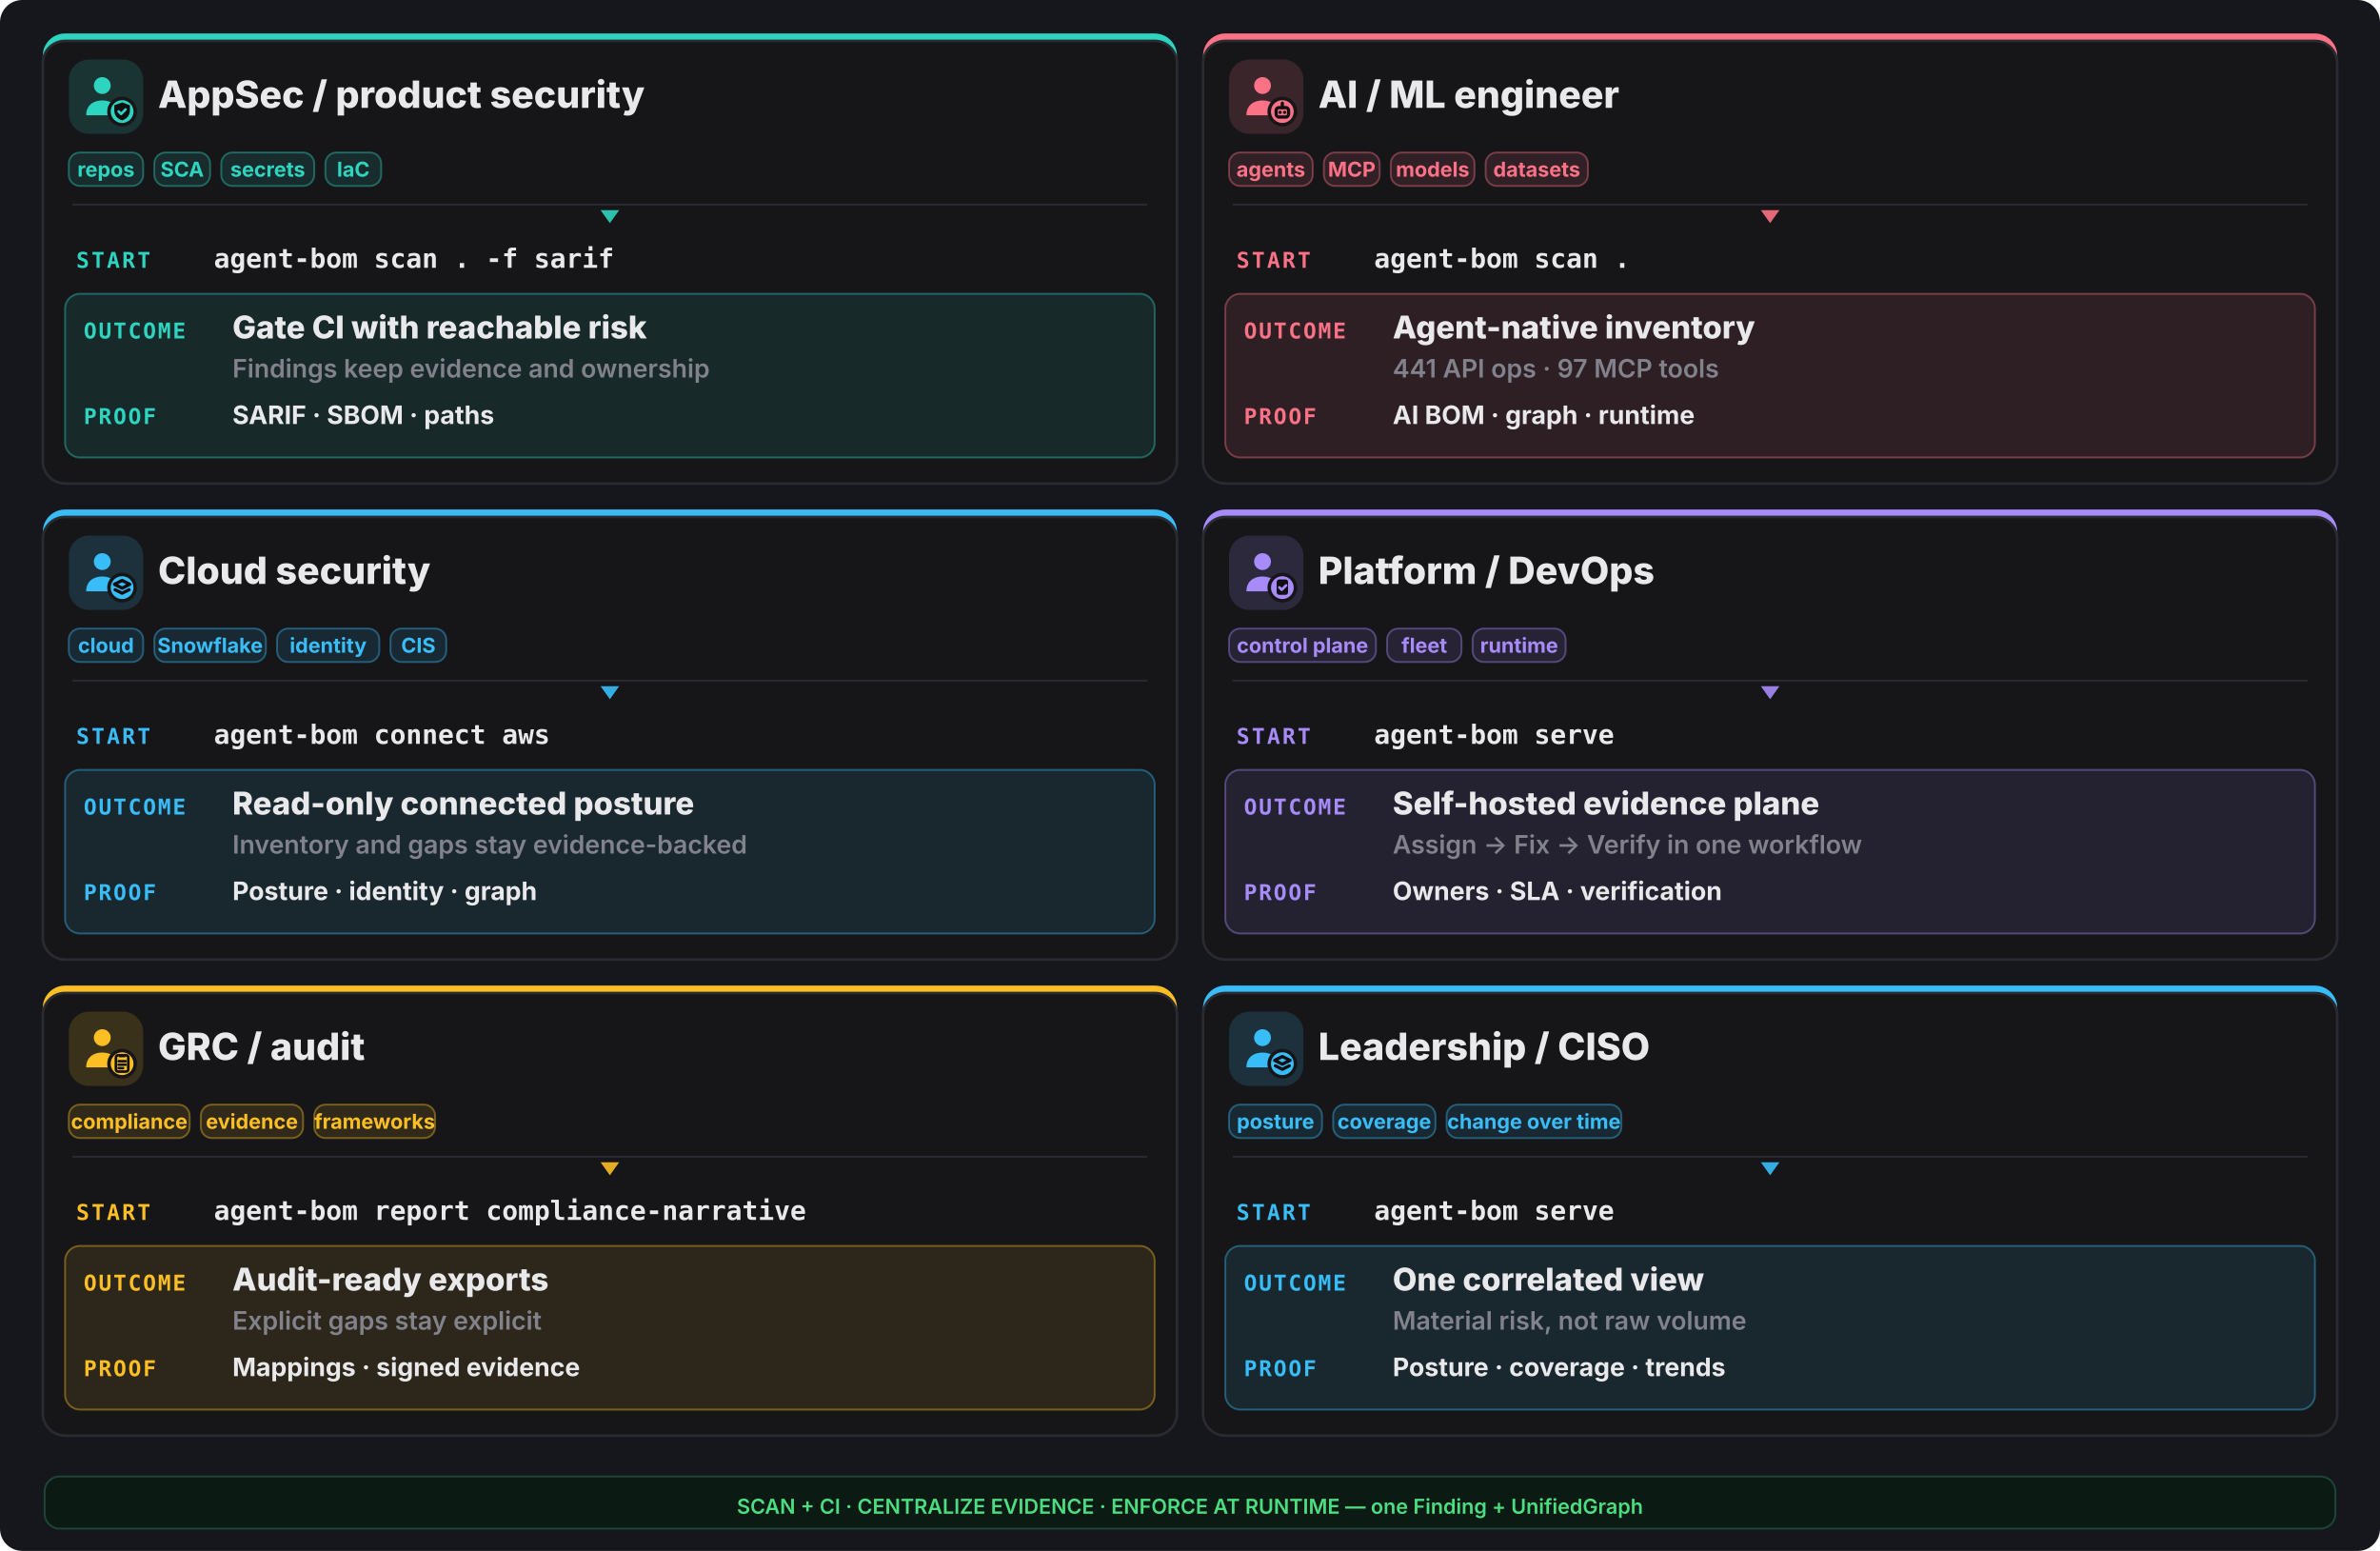
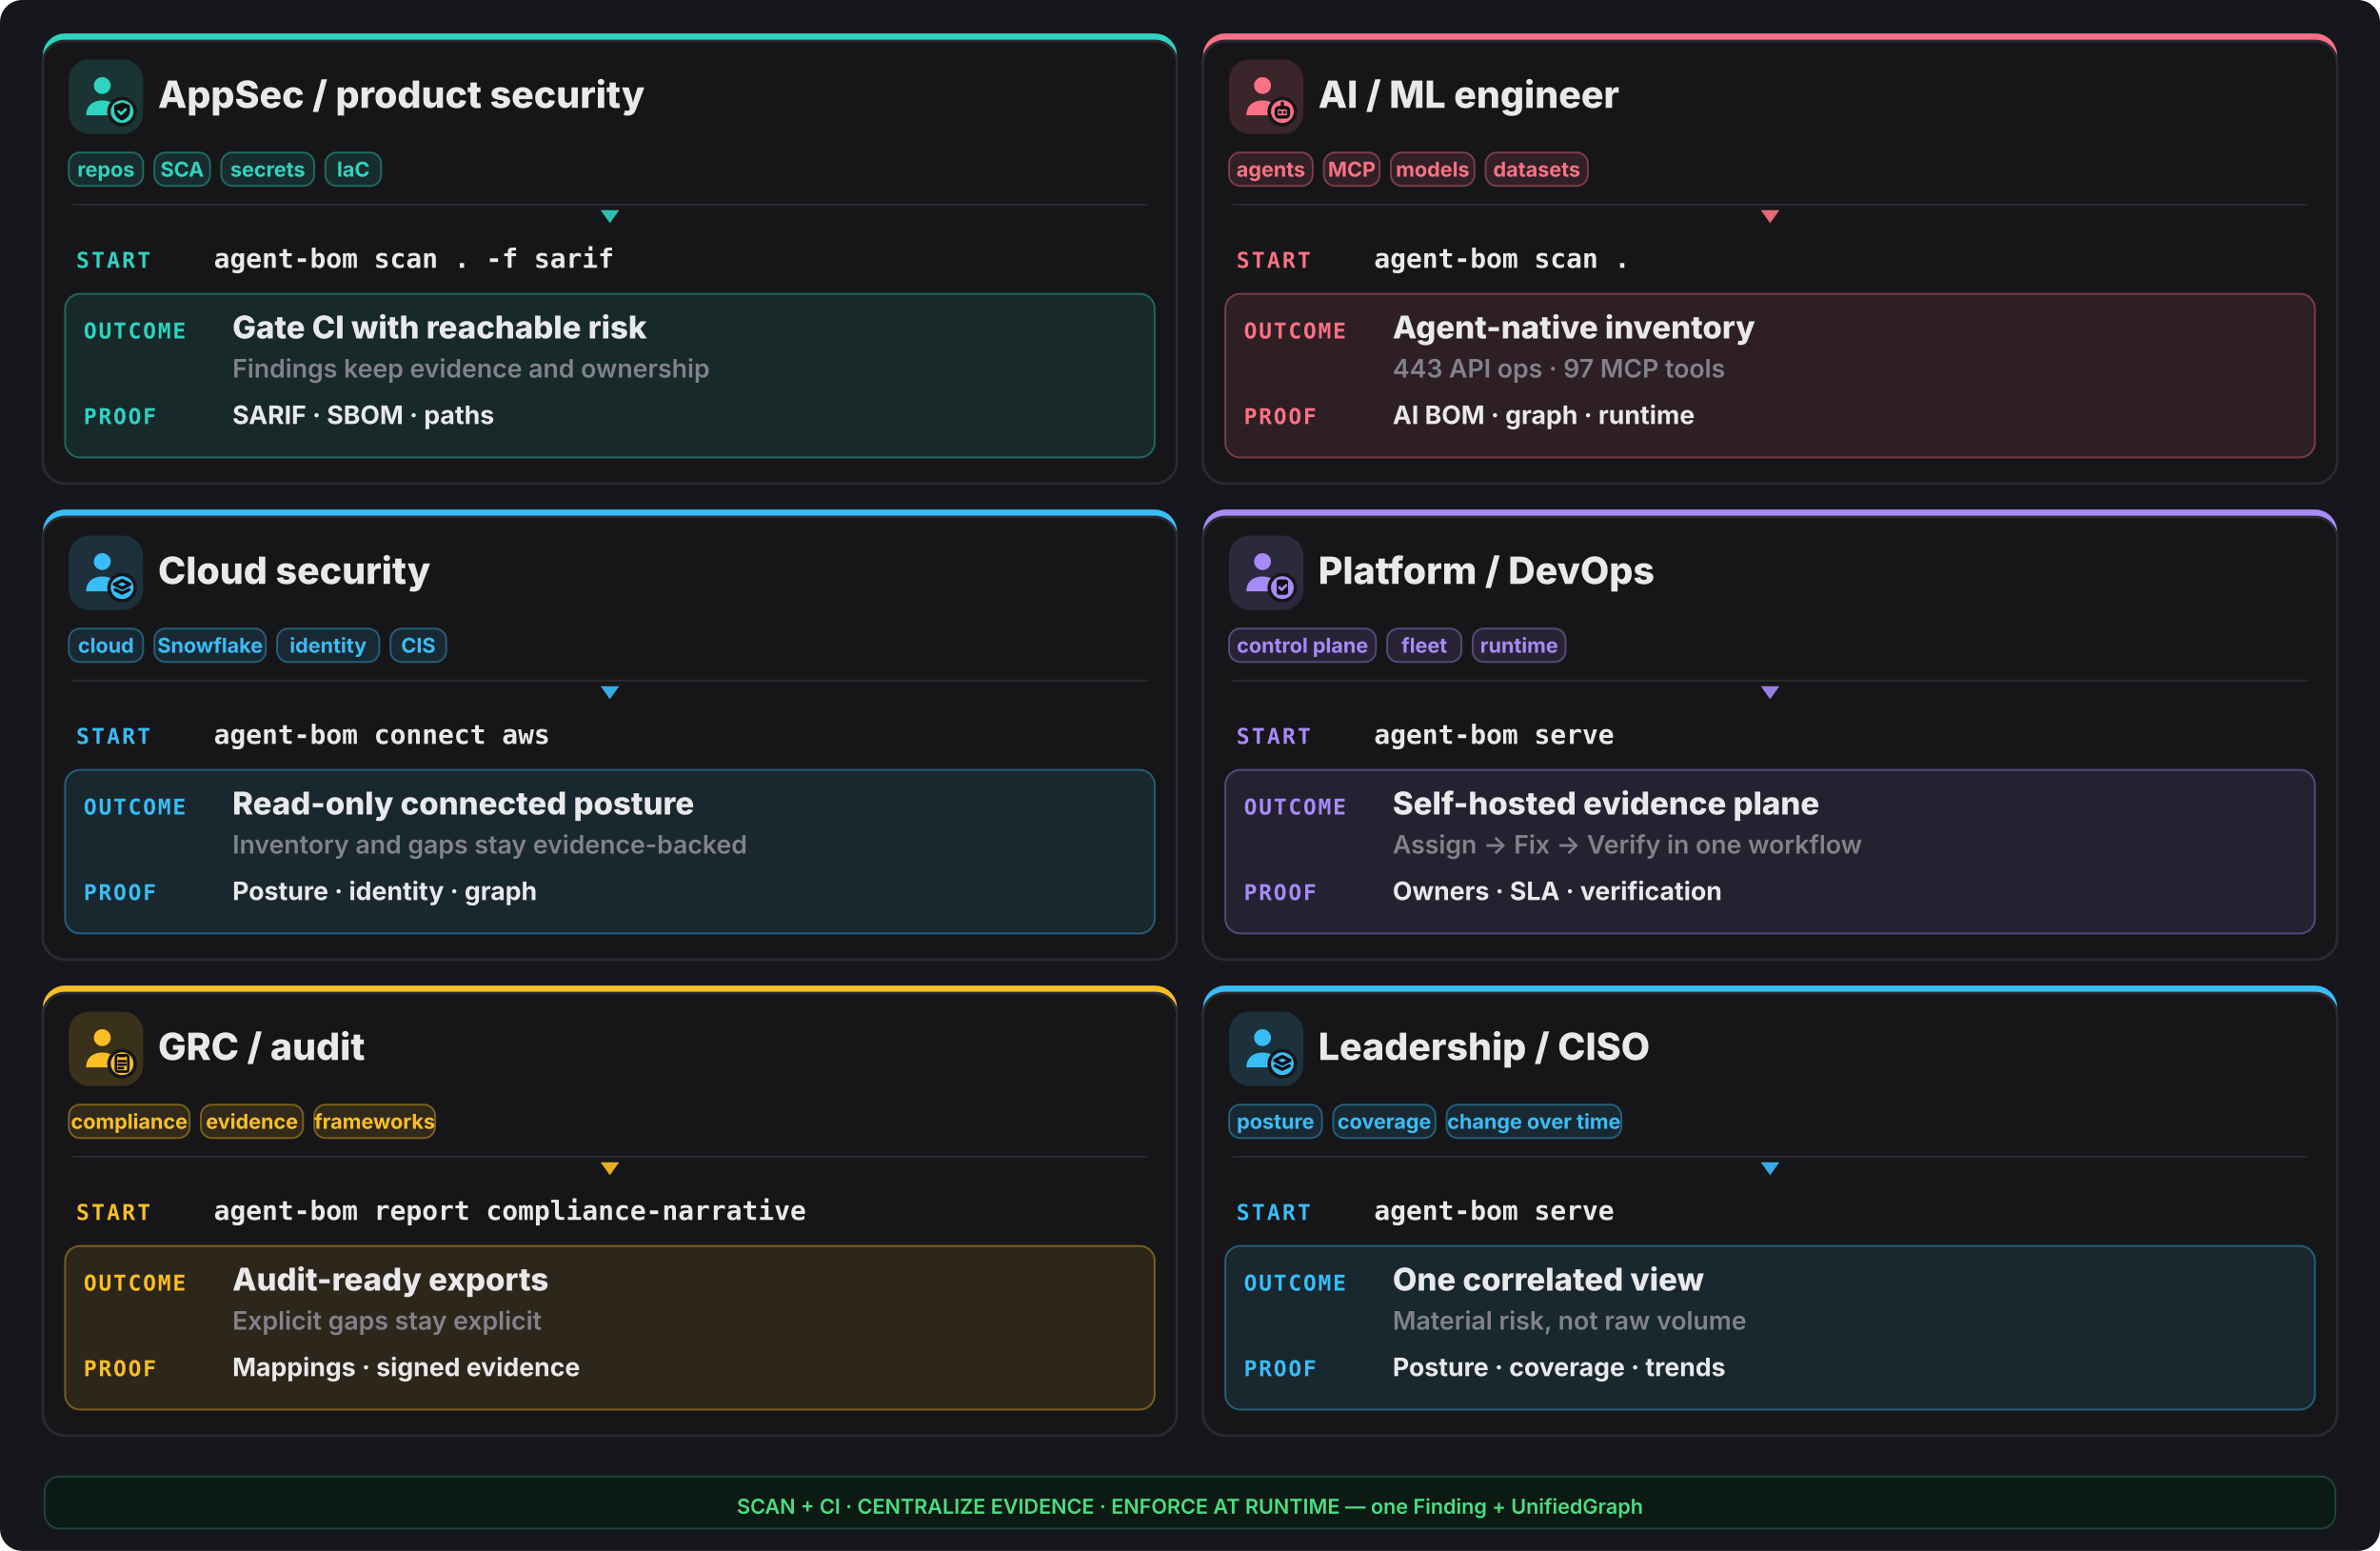
<svg xmlns="http://www.w3.org/2000/svg" width="1280" height="834" viewBox="0 0 1280 834" fill="none">
  <rect width="1280" height="834" rx="12" fill="#16161d" />
  <rect x="23" y="18" width="610" height="242" rx="12" fill="#2dd4bf" />
  <rect x="23" y="22" width="610" height="238" rx="12" fill="#161619" stroke="#2a2a31" stroke-width="1.4" />
  <rect x="37" y="32" width="40" height="40" rx="11" fill="#2dd4bf" opacity="0.16" />
  <g transform="translate(41,36) scale(1.333333)">
    <circle cx="10.5" cy="7.5" r="3.4" fill="#2dd4bf" />
    <path d="M4 19.5c0-4 2.9-6 6.5-6s6.5 2 6.5 6z" fill="#2dd4bf" />
    <circle cx="18.5" cy="18" r="6" fill="#161619" />
    <circle cx="18.5" cy="18" r="4.6" fill="#2dd4bf" />
    <g fill="none" stroke="#0f0f13" stroke-width="1.3" stroke-linecap="round" stroke-linejoin="round">
      <path d="M18.5 14.3l3.15 1.15v2.1c0 2.1-1.4 3.5-3.15 4-1.75-.5-3.15-1.9-3.15-4v-2.1z" fill="#0f0f13" stroke="none" />
      <path d="M17.1 17.95l1 1 1.8-1.8" stroke="#2dd4bf" stroke-width="1.05" />
    </g>
  </g>
  <text x="85" y="58" font-family="Inter,system-ui,sans-serif" font-size="20.15" font-weight="800" fill="#e9e9ec">AppSec / product security</text>
  <rect x="37" y="82" width="40" height="18" rx="6" fill="#2dd4bf" fill-opacity="0.12" stroke="#2dd4bf" stroke-opacity="0.4" />
  <text x="57.0" y="95" text-anchor="middle" font-family="Inter,system-ui,sans-serif" font-size="11.05" font-weight="700" fill="#2dd4bf">repos</text>
  <rect x="83" y="82" width="30" height="18" rx="6" fill="#2dd4bf" fill-opacity="0.12" stroke="#2dd4bf" stroke-opacity="0.4" />
  <text x="98.0" y="95" text-anchor="middle" font-family="Inter,system-ui,sans-serif" font-size="11.05" font-weight="700" fill="#2dd4bf">SCA</text>
  <rect x="119" y="82" width="50" height="18" rx="6" fill="#2dd4bf" fill-opacity="0.12" stroke="#2dd4bf" stroke-opacity="0.4" />
  <text x="144.0" y="95" text-anchor="middle" font-family="Inter,system-ui,sans-serif" font-size="11.05" font-weight="700" fill="#2dd4bf">secrets</text>
  <rect x="175" y="82" width="30" height="18" rx="6" fill="#2dd4bf" fill-opacity="0.12" stroke="#2dd4bf" stroke-opacity="0.4" />
  <text x="190.0" y="95" text-anchor="middle" font-family="Inter,system-ui,sans-serif" font-size="11.05" font-weight="700" fill="#2dd4bf">IaC</text>
  <line x1="39" y1="110" x2="617" y2="110" stroke="#2a2a31" stroke-width="1" />
  <polygon points="328,120 323,113 333,113" fill="#2dd4bf" opacity="0.9" />
  <text x="41" y="144" font-family="ui-monospace,monospace" font-size="11.7" font-weight="800" letter-spacing="0.1em" fill="#2dd4bf">START</text>
  <text x="115" y="144" font-family="ui-monospace,monospace" font-size="14.3" font-weight="700" fill="#e9e9ec">agent-bom scan . -f sarif</text>
  <rect x="35" y="158" width="586" height="88" rx="8" fill="#2dd4bf" opacity="0.10" />
  <rect x="35" y="158" width="586" height="88" rx="8" fill="none" stroke="#2dd4bf" opacity="0.4" />
  <text x="45" y="182" font-family="ui-monospace,monospace" font-size="11.7" font-weight="800" letter-spacing="0.08em" fill="#2dd4bf">OUTCOME</text>
  <text x="125" y="182" font-family="Inter,system-ui,sans-serif" font-size="16.9" font-weight="800" fill="#e9e9ec">Gate CI with reachable risk</text>
  <text x="125" y="203" font-family="Inter,system-ui,sans-serif" font-size="13.65" font-weight="600" fill="#82828c">Findings keep evidence and ownership</text>
  <text x="45" y="228" font-family="ui-monospace,monospace" font-size="11.7" font-weight="800" letter-spacing="0.08em" fill="#2dd4bf">PROOF</text>
  <text x="125" y="228" font-family="Inter,system-ui,sans-serif" font-size="13.65" font-weight="700" fill="#e9e9ec">SARIF · SBOM · paths</text>
  <rect x="647" y="18" width="610" height="242" rx="12" fill="#fb7185" />
  <rect x="647" y="22" width="610" height="238" rx="12" fill="#161619" stroke="#2a2a31" stroke-width="1.4" />
  <rect x="661" y="32" width="40" height="40" rx="11" fill="#fb7185" opacity="0.16" />
  <g transform="translate(665,36) scale(1.333333)">
    <circle cx="10.5" cy="7.5" r="3.4" fill="#fb7185" />
    <path d="M4 19.5c0-4 2.9-6 6.5-6s6.5 2 6.5 6z" fill="#fb7185" />
    <circle cx="18.5" cy="18" r="6" fill="#161619" />
    <circle cx="18.5" cy="18" r="4.6" fill="#fb7185" />
    <g fill="none" stroke="#0f0f13" stroke-width="1.3" stroke-linecap="round" stroke-linejoin="round">
      <rect x="16" y="16.4" width="5" height="3.8" rx="1.1" />
      <path d="M17.6 18.3h.01 M19.4 18.3h.01 M18.5 14.6v1.8" />
    </g>
  </g>
  <text x="709" y="58" font-family="Inter,system-ui,sans-serif" font-size="20.15" font-weight="800" fill="#e9e9ec">AI / ML engineer</text>
  <rect x="661" y="82" width="45" height="18" rx="6" fill="#fb7185" fill-opacity="0.12" stroke="#fb7185" stroke-opacity="0.4" />
  <text x="683.5" y="95" text-anchor="middle" font-family="Inter,system-ui,sans-serif" font-size="11.05" font-weight="700" fill="#fb7185">agents</text>
  <rect x="712" y="82" width="30" height="18" rx="6" fill="#fb7185" fill-opacity="0.12" stroke="#fb7185" stroke-opacity="0.4" />
  <text x="727.0" y="95" text-anchor="middle" font-family="Inter,system-ui,sans-serif" font-size="11.05" font-weight="700" fill="#fb7185">MCP</text>
  <rect x="748" y="82" width="45" height="18" rx="6" fill="#fb7185" fill-opacity="0.12" stroke="#fb7185" stroke-opacity="0.4" />
  <text x="770.5" y="95" text-anchor="middle" font-family="Inter,system-ui,sans-serif" font-size="11.05" font-weight="700" fill="#fb7185">models</text>
  <rect x="799" y="82" width="55" height="18" rx="6" fill="#fb7185" fill-opacity="0.12" stroke="#fb7185" stroke-opacity="0.4" />
  <text x="826.5" y="95" text-anchor="middle" font-family="Inter,system-ui,sans-serif" font-size="11.05" font-weight="700" fill="#fb7185">datasets</text>
  <line x1="663" y1="110" x2="1241" y2="110" stroke="#2a2a31" stroke-width="1" />
  <polygon points="952,120 947,113 957,113" fill="#fb7185" opacity="0.9" />
  <text x="665" y="144" font-family="ui-monospace,monospace" font-size="11.7" font-weight="800" letter-spacing="0.1em" fill="#fb7185">START</text>
  <text x="739" y="144" font-family="ui-monospace,monospace" font-size="14.3" font-weight="700" fill="#e9e9ec">agent-bom scan .</text>
  <rect x="659" y="158" width="586" height="88" rx="8" fill="#fb7185" opacity="0.10" />
  <rect x="659" y="158" width="586" height="88" rx="8" fill="none" stroke="#fb7185" opacity="0.4" />
  <text x="669" y="182" font-family="ui-monospace,monospace" font-size="11.7" font-weight="800" letter-spacing="0.08em" fill="#fb7185">OUTCOME</text>
  <text x="749" y="182" font-family="Inter,system-ui,sans-serif" font-size="16.9" font-weight="800" fill="#e9e9ec">Agent-native inventory</text>
-   <text x="749" y="203" font-family="Inter,system-ui,sans-serif" font-size="13.65" font-weight="600" fill="#82828c">441 API ops · 97 MCP tools</text>
+   <text x="749" y="203" font-family="Inter,system-ui,sans-serif" font-size="13.65" font-weight="600" fill="#82828c">443 API ops · 97 MCP tools</text>
  <text x="669" y="228" font-family="ui-monospace,monospace" font-size="11.7" font-weight="800" letter-spacing="0.08em" fill="#fb7185">PROOF</text>
  <text x="749" y="228" font-family="Inter,system-ui,sans-serif" font-size="13.65" font-weight="700" fill="#e9e9ec">AI BOM · graph · runtime</text>
  <rect x="23" y="274" width="610" height="242" rx="12" fill="#38bdf8" />
  <rect x="23" y="278" width="610" height="238" rx="12" fill="#161619" stroke="#2a2a31" stroke-width="1.4" />
  <rect x="37" y="288" width="40" height="40" rx="11" fill="#38bdf8" opacity="0.16" />
  <g transform="translate(41,292) scale(1.333333)">
    <circle cx="10.5" cy="7.5" r="3.4" fill="#38bdf8" />
    <path d="M4 19.5c0-4 2.9-6 6.5-6s6.5 2 6.5 6z" fill="#38bdf8" />
    <circle cx="18.5" cy="18" r="6" fill="#161619" />
    <circle cx="18.5" cy="18" r="4.6" fill="#38bdf8" />
    <g fill="none" stroke="#0f0f13" stroke-width="1.3" stroke-linecap="round" stroke-linejoin="round">
      <path d="M18.5 15.1l3.1 1.55-3.1 1.55-3.1-1.55z" />
      <path d="M15.7 18.85l2.8 1.4 2.8-1.4" />
    </g>
  </g>
  <text x="85" y="314" font-family="Inter,system-ui,sans-serif" font-size="20.15" font-weight="800" fill="#e9e9ec">Cloud security</text>
  <rect x="37" y="338" width="40" height="18" rx="6" fill="#38bdf8" fill-opacity="0.12" stroke="#38bdf8" stroke-opacity="0.4" />
  <text x="57.0" y="351" text-anchor="middle" font-family="Inter,system-ui,sans-serif" font-size="11.05" font-weight="700" fill="#38bdf8">cloud</text>
  <rect x="83" y="338" width="60" height="18" rx="6" fill="#38bdf8" fill-opacity="0.12" stroke="#38bdf8" stroke-opacity="0.4" />
  <text x="113.0" y="351" text-anchor="middle" font-family="Inter,system-ui,sans-serif" font-size="11.05" font-weight="700" fill="#38bdf8">Snowflake</text>
  <rect x="149" y="338" width="55" height="18" rx="6" fill="#38bdf8" fill-opacity="0.12" stroke="#38bdf8" stroke-opacity="0.4" />
  <text x="176.5" y="351" text-anchor="middle" font-family="Inter,system-ui,sans-serif" font-size="11.05" font-weight="700" fill="#38bdf8">identity</text>
  <rect x="210" y="338" width="30" height="18" rx="6" fill="#38bdf8" fill-opacity="0.12" stroke="#38bdf8" stroke-opacity="0.4" />
  <text x="225.0" y="351" text-anchor="middle" font-family="Inter,system-ui,sans-serif" font-size="11.05" font-weight="700" fill="#38bdf8">CIS</text>
  <line x1="39" y1="366" x2="617" y2="366" stroke="#2a2a31" stroke-width="1" />
  <polygon points="328,376 323,369 333,369" fill="#38bdf8" opacity="0.9" />
  <text x="41" y="400" font-family="ui-monospace,monospace" font-size="11.7" font-weight="800" letter-spacing="0.1em" fill="#38bdf8">START</text>
  <text x="115" y="400" font-family="ui-monospace,monospace" font-size="14.3" font-weight="700" fill="#e9e9ec">agent-bom connect aws</text>
  <rect x="35" y="414" width="586" height="88" rx="8" fill="#38bdf8" opacity="0.10" />
  <rect x="35" y="414" width="586" height="88" rx="8" fill="none" stroke="#38bdf8" opacity="0.4" />
  <text x="45" y="438" font-family="ui-monospace,monospace" font-size="11.7" font-weight="800" letter-spacing="0.08em" fill="#38bdf8">OUTCOME</text>
  <text x="125" y="438" font-family="Inter,system-ui,sans-serif" font-size="16.9" font-weight="800" fill="#e9e9ec">Read-only connected posture</text>
  <text x="125" y="459" font-family="Inter,system-ui,sans-serif" font-size="13.65" font-weight="600" fill="#82828c">Inventory and gaps stay evidence-backed</text>
  <text x="45" y="484" font-family="ui-monospace,monospace" font-size="11.7" font-weight="800" letter-spacing="0.08em" fill="#38bdf8">PROOF</text>
  <text x="125" y="484" font-family="Inter,system-ui,sans-serif" font-size="13.65" font-weight="700" fill="#e9e9ec">Posture · identity · graph</text>
  <rect x="647" y="274" width="610" height="242" rx="12" fill="#a78bfa" />
  <rect x="647" y="278" width="610" height="238" rx="12" fill="#161619" stroke="#2a2a31" stroke-width="1.4" />
  <rect x="661" y="288" width="40" height="40" rx="11" fill="#a78bfa" opacity="0.16" />
  <g transform="translate(665,292) scale(1.333333)">
    <circle cx="10.5" cy="7.5" r="3.4" fill="#a78bfa" />
    <path d="M4 19.5c0-4 2.9-6 6.5-6s6.5 2 6.5 6z" fill="#a78bfa" />
    <circle cx="18.5" cy="18" r="6" fill="#161619" />
    <circle cx="18.5" cy="18" r="4.6" fill="#a78bfa" />
    <g fill="none" stroke="#0f0f13" stroke-width="1.3" stroke-linecap="round" stroke-linejoin="round">
      <rect x="16.2" y="14.7" width="4.6" height="6.2" rx="1" fill="#0f0f13" stroke="none" />
      <path d="M17.3 17.9l.95.95 1.75-1.75" stroke="#a78bfa" stroke-width="1.05" />
    </g>
  </g>
  <text x="709" y="314" font-family="Inter,system-ui,sans-serif" font-size="20.15" font-weight="800" fill="#e9e9ec">Platform / DevOps</text>
  <rect x="661" y="338" width="79" height="18" rx="6" fill="#a78bfa" fill-opacity="0.12" stroke="#a78bfa" stroke-opacity="0.4" />
  <text x="700.5" y="351" text-anchor="middle" font-family="Inter,system-ui,sans-serif" font-size="11.05" font-weight="700" fill="#a78bfa">control plane</text>
  <rect x="746" y="338" width="40" height="18" rx="6" fill="#a78bfa" fill-opacity="0.12" stroke="#a78bfa" stroke-opacity="0.4" />
  <text x="766.0" y="351" text-anchor="middle" font-family="Inter,system-ui,sans-serif" font-size="11.05" font-weight="700" fill="#a78bfa">fleet</text>
  <rect x="792" y="338" width="50" height="18" rx="6" fill="#a78bfa" fill-opacity="0.12" stroke="#a78bfa" stroke-opacity="0.4" />
  <text x="817.0" y="351" text-anchor="middle" font-family="Inter,system-ui,sans-serif" font-size="11.05" font-weight="700" fill="#a78bfa">runtime</text>
  <line x1="663" y1="366" x2="1241" y2="366" stroke="#2a2a31" stroke-width="1" />
  <polygon points="952,376 947,369 957,369" fill="#a78bfa" opacity="0.9" />
  <text x="665" y="400" font-family="ui-monospace,monospace" font-size="11.7" font-weight="800" letter-spacing="0.1em" fill="#a78bfa">START</text>
  <text x="739" y="400" font-family="ui-monospace,monospace" font-size="14.3" font-weight="700" fill="#e9e9ec">agent-bom serve</text>
  <rect x="659" y="414" width="586" height="88" rx="8" fill="#a78bfa" opacity="0.10" />
  <rect x="659" y="414" width="586" height="88" rx="8" fill="none" stroke="#a78bfa" opacity="0.4" />
  <text x="669" y="438" font-family="ui-monospace,monospace" font-size="11.7" font-weight="800" letter-spacing="0.08em" fill="#a78bfa">OUTCOME</text>
  <text x="749" y="438" font-family="Inter,system-ui,sans-serif" font-size="16.9" font-weight="800" fill="#e9e9ec">Self-hosted evidence plane</text>
  <text x="749" y="459" font-family="Inter,system-ui,sans-serif" font-size="13.65" font-weight="600" fill="#82828c">Assign -&gt; Fix -&gt; Verify in one workflow</text>
  <text x="669" y="484" font-family="ui-monospace,monospace" font-size="11.7" font-weight="800" letter-spacing="0.08em" fill="#a78bfa">PROOF</text>
  <text x="749" y="484" font-family="Inter,system-ui,sans-serif" font-size="13.65" font-weight="700" fill="#e9e9ec">Owners · SLA · verification</text>
  <rect x="23" y="530" width="610" height="242" rx="12" fill="#fbbf24" />
  <rect x="23" y="534" width="610" height="238" rx="12" fill="#161619" stroke="#2a2a31" stroke-width="1.4" />
  <rect x="37" y="544" width="40" height="40" rx="11" fill="#fbbf24" opacity="0.16" />
  <g transform="translate(41,548) scale(1.333333)">
    <circle cx="10.5" cy="7.5" r="3.4" fill="#fbbf24" />
    <path d="M4 19.5c0-4 2.9-6 6.5-6s6.5 2 6.5 6z" fill="#fbbf24" />
    <circle cx="18.5" cy="18" r="6" fill="#161619" />
    <circle cx="18.5" cy="18" r="4.6" fill="#fbbf24" />
    <g fill="none" stroke="#0f0f13" stroke-width="1.3" stroke-linecap="round" stroke-linejoin="round">
      <rect x="16.0" y="14.6" width="5.0" height="6.6" rx="0.9" fill="none" stroke="#0f0f13" stroke-width="1.05" />
      <path d="M17.2 14.2h2.6v1.2h-2.6z" fill="#0f0f13" stroke="none" />
      <path d="M17.1 17.0h2.8 M17.1 18.4h2.8 M17.1 19.8h1.8" stroke="#0f0f13" stroke-width="1.0" />
    </g>
  </g>
  <text x="85" y="570" font-family="Inter,system-ui,sans-serif" font-size="20.15" font-weight="800" fill="#e9e9ec">GRC / audit</text>
  <rect x="37" y="594" width="65" height="18" rx="6" fill="#fbbf24" fill-opacity="0.12" stroke="#fbbf24" stroke-opacity="0.4" />
  <text x="69.5" y="607" text-anchor="middle" font-family="Inter,system-ui,sans-serif" font-size="11.05" font-weight="700" fill="#fbbf24">compliance</text>
  <rect x="108" y="594" width="55" height="18" rx="6" fill="#fbbf24" fill-opacity="0.12" stroke="#fbbf24" stroke-opacity="0.4" />
  <text x="135.5" y="607" text-anchor="middle" font-family="Inter,system-ui,sans-serif" font-size="11.05" font-weight="700" fill="#fbbf24">evidence</text>
  <rect x="169" y="594" width="65" height="18" rx="6" fill="#fbbf24" fill-opacity="0.12" stroke="#fbbf24" stroke-opacity="0.4" />
  <text x="201.5" y="607" text-anchor="middle" font-family="Inter,system-ui,sans-serif" font-size="11.05" font-weight="700" fill="#fbbf24">frameworks</text>
  <line x1="39" y1="622" x2="617" y2="622" stroke="#2a2a31" stroke-width="1" />
  <polygon points="328,632 323,625 333,625" fill="#fbbf24" opacity="0.9" />
  <text x="41" y="656" font-family="ui-monospace,monospace" font-size="11.7" font-weight="800" letter-spacing="0.1em" fill="#fbbf24">START</text>
  <text x="115" y="656" font-family="ui-monospace,monospace" font-size="14.3" font-weight="700" fill="#e9e9ec">agent-bom report compliance-narrative</text>
  <rect x="35" y="670" width="586" height="88" rx="8" fill="#fbbf24" opacity="0.10" />
  <rect x="35" y="670" width="586" height="88" rx="8" fill="none" stroke="#fbbf24" opacity="0.4" />
  <text x="45" y="694" font-family="ui-monospace,monospace" font-size="11.7" font-weight="800" letter-spacing="0.08em" fill="#fbbf24">OUTCOME</text>
  <text x="125" y="694" font-family="Inter,system-ui,sans-serif" font-size="16.9" font-weight="800" fill="#e9e9ec">Audit-ready exports</text>
  <text x="125" y="715" font-family="Inter,system-ui,sans-serif" font-size="13.65" font-weight="600" fill="#82828c">Explicit gaps stay explicit</text>
  <text x="45" y="740" font-family="ui-monospace,monospace" font-size="11.7" font-weight="800" letter-spacing="0.08em" fill="#fbbf24">PROOF</text>
  <text x="125" y="740" font-family="Inter,system-ui,sans-serif" font-size="13.65" font-weight="700" fill="#e9e9ec">Mappings · signed evidence</text>
  <rect x="647" y="530" width="610" height="242" rx="12" fill="#38bdf8" />
  <rect x="647" y="534" width="610" height="238" rx="12" fill="#161619" stroke="#2a2a31" stroke-width="1.4" />
  <rect x="661" y="544" width="40" height="40" rx="11" fill="#38bdf8" opacity="0.16" />
  <g transform="translate(665,548) scale(1.333333)">
    <circle cx="10.5" cy="7.5" r="3.4" fill="#38bdf8" />
    <path d="M4 19.5c0-4 2.9-6 6.5-6s6.5 2 6.5 6z" fill="#38bdf8" />
    <circle cx="18.5" cy="18" r="6" fill="#161619" />
    <circle cx="18.5" cy="18" r="4.6" fill="#38bdf8" />
    <g fill="none" stroke="#0f0f13" stroke-width="1.3" stroke-linecap="round" stroke-linejoin="round">
      <path d="M18.5 15.1l3.1 1.55-3.1 1.55-3.1-1.55z" />
      <path d="M15.7 18.85l2.8 1.4 2.8-1.4" />
    </g>
  </g>
  <text x="709" y="570" font-family="Inter,system-ui,sans-serif" font-size="20.15" font-weight="800" fill="#e9e9ec">Leadership / CISO</text>
  <rect x="661" y="594" width="50" height="18" rx="6" fill="#38bdf8" fill-opacity="0.12" stroke="#38bdf8" stroke-opacity="0.4" />
  <text x="686.0" y="607" text-anchor="middle" font-family="Inter,system-ui,sans-serif" font-size="11.05" font-weight="700" fill="#38bdf8">posture</text>
  <rect x="717" y="594" width="55" height="18" rx="6" fill="#38bdf8" fill-opacity="0.12" stroke="#38bdf8" stroke-opacity="0.4" />
  <text x="744.5" y="607" text-anchor="middle" font-family="Inter,system-ui,sans-serif" font-size="11.05" font-weight="700" fill="#38bdf8">coverage</text>
  <rect x="778" y="594" width="94" height="18" rx="6" fill="#38bdf8" fill-opacity="0.12" stroke="#38bdf8" stroke-opacity="0.4" />
  <text x="825.0" y="607" text-anchor="middle" font-family="Inter,system-ui,sans-serif" font-size="11.05" font-weight="700" fill="#38bdf8">change over time</text>
  <line x1="663" y1="622" x2="1241" y2="622" stroke="#2a2a31" stroke-width="1" />
  <polygon points="952,632 947,625 957,625" fill="#38bdf8" opacity="0.9" />
  <text x="665" y="656" font-family="ui-monospace,monospace" font-size="11.7" font-weight="800" letter-spacing="0.1em" fill="#38bdf8">START</text>
  <text x="739" y="656" font-family="ui-monospace,monospace" font-size="14.3" font-weight="700" fill="#e9e9ec">agent-bom serve</text>
  <rect x="659" y="670" width="586" height="88" rx="8" fill="#38bdf8" opacity="0.10" />
  <rect x="659" y="670" width="586" height="88" rx="8" fill="none" stroke="#38bdf8" opacity="0.4" />
  <text x="669" y="694" font-family="ui-monospace,monospace" font-size="11.7" font-weight="800" letter-spacing="0.08em" fill="#38bdf8">OUTCOME</text>
  <text x="749" y="694" font-family="Inter,system-ui,sans-serif" font-size="16.9" font-weight="800" fill="#e9e9ec">One correlated view</text>
  <text x="749" y="715" font-family="Inter,system-ui,sans-serif" font-size="13.65" font-weight="600" fill="#82828c">Material risk, not raw volume</text>
  <text x="669" y="740" font-family="ui-monospace,monospace" font-size="11.7" font-weight="800" letter-spacing="0.08em" fill="#38bdf8">PROOF</text>
  <text x="749" y="740" font-family="Inter,system-ui,sans-serif" font-size="13.65" font-weight="700" fill="#e9e9ec">Posture · coverage · trends</text>
  <rect x="24" y="794" width="1232" height="28" rx="8" fill="#0c1a14" stroke="#1f4438" />
  <text x="640" y="814" text-anchor="middle" font-family="Inter,system-ui,sans-serif" font-size="11.05" font-weight="600" fill="#4ade80">SCAN + CI · CENTRALIZE EVIDENCE · ENFORCE AT RUNTIME — one Finding + UnifiedGraph</text>
</svg>
